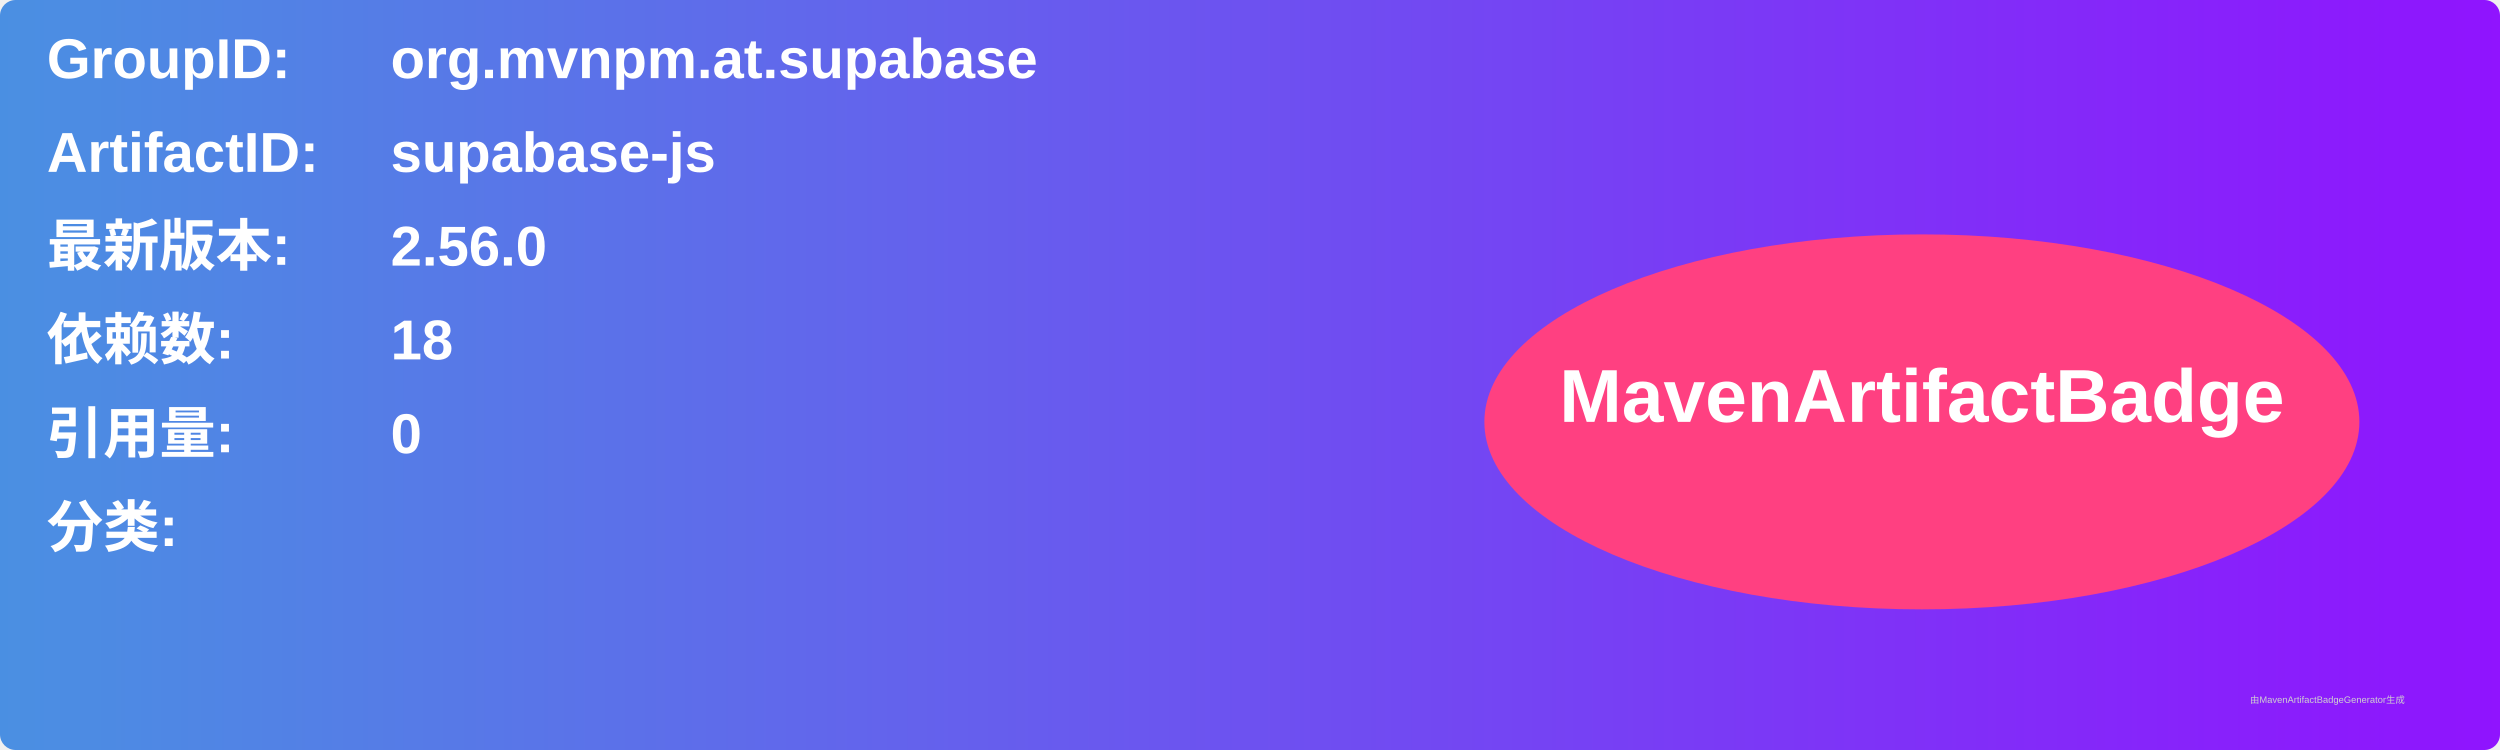
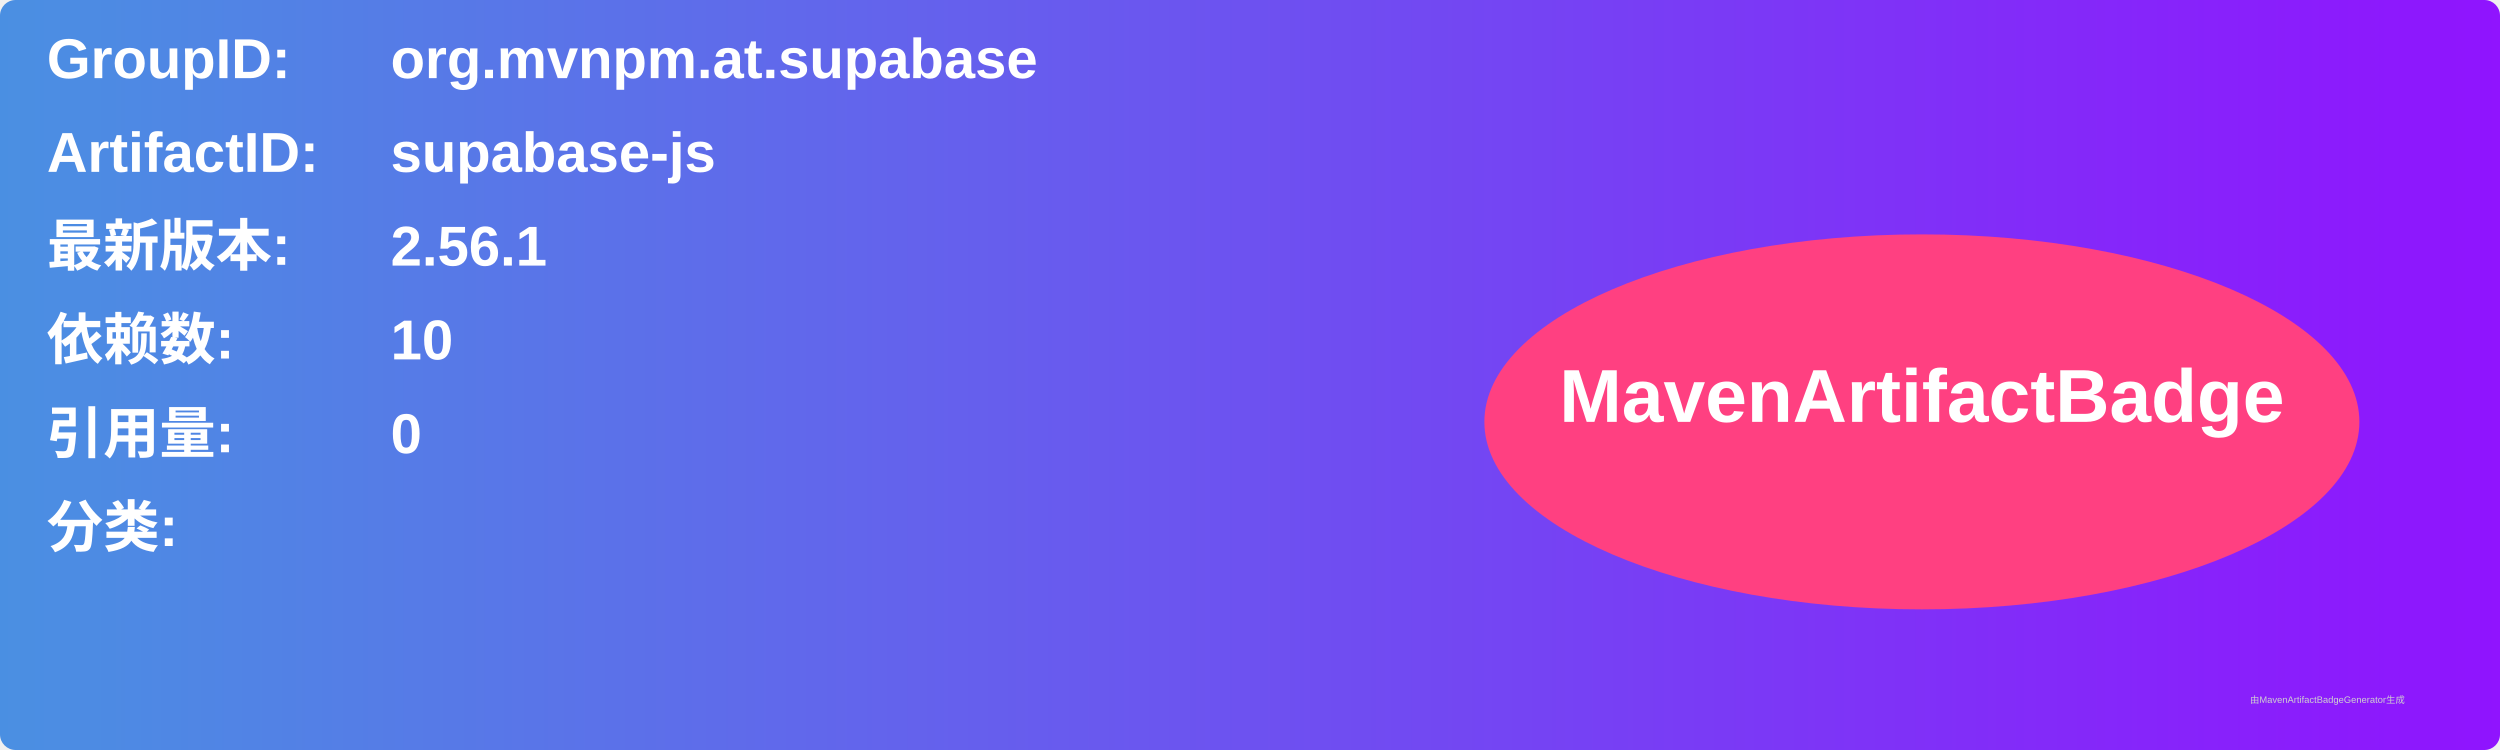
<svg xmlns="http://www.w3.org/2000/svg" width="800" height="240" viewBox="0 0 800 240">
  <linearGradient id="grad" x1="0%" y1="0%" x2="100%" y2="0%">
    <stop offset="0%" stop-color="#4a90e2" />
    <stop offset="100%" stop-color="#9013fe" />
  </linearGradient>
  <rect width="100%" height="100%" rx="5" ry="5" fill="url(#grad)" />
  <g transform="translate(15, 15)">
    <text x="0" y="10" font-family="Arial" font-size="18" fill="white" font-weight="bold" width="260">GroupID:</text>
    <text x="110" y="10" font-family="Arial" font-size="18" fill="white" font-weight="bold" width="460">org.mvnpm.at.supabase</text>
    <text x="0" y="40" font-family="Arial" font-size="18" fill="white" font-weight="bold" width="260">ArtifactID:</text>
    <text x="110" y="40" font-family="Arial" font-size="18" fill="white" font-weight="bold" width="460">supabase-js</text>
    <text x="0" y="70" font-family="Arial" font-size="18" fill="white" font-weight="bold">最新版本:</text>
    <text x="110" y="70" font-family="Arial" font-size="18" fill="white" font-weight="bold">
-       <tspan font-weight="bold">2.56.0</tspan>
+       <tspan font-weight="bold">2.56.1</tspan>
    </text>
    <text x="0" y="100" font-family="Arial" font-size="18" fill="white" font-weight="bold">依赖数: </text>
    <text x="110" y="100" font-family="Arial" font-size="18" fill="white">
-       <tspan font-weight="bold">18</tspan>
+       <tspan font-weight="bold">10</tspan>
    </text>
    <text x="0" y="130" font-family="Arial" font-size="18" fill="white" font-weight="bold">引用量: </text>
    <text x="110" y="130" font-family="Arial" font-size="18" fill="white">
      <tspan font-weight="bold">0</tspan>
    </text>
    <text x="0" y="160" font-family="Arial" font-size="18" fill="white" font-weight="bold">分类:</text>
    <text x="10" y="190" font-family="Arial" font-size="10" fill="white">
      <tspan font-weight="bold" />
    </text>
    <ellipse cx="600" cy="120" rx="140" ry="60" fill="#ff4081" />
    <text x="600" y="120" text-anchor="middle" font-family="Arial" font-size="24" fill="white" font-weight="bold">MavenArtifactBadge</text>
  </g>
  <text x="720" y="225" font-family="Arial" font-size="3" fill="#d0d0d0">由MavenArtifactBadgeGenerator生成</text>
</svg>
